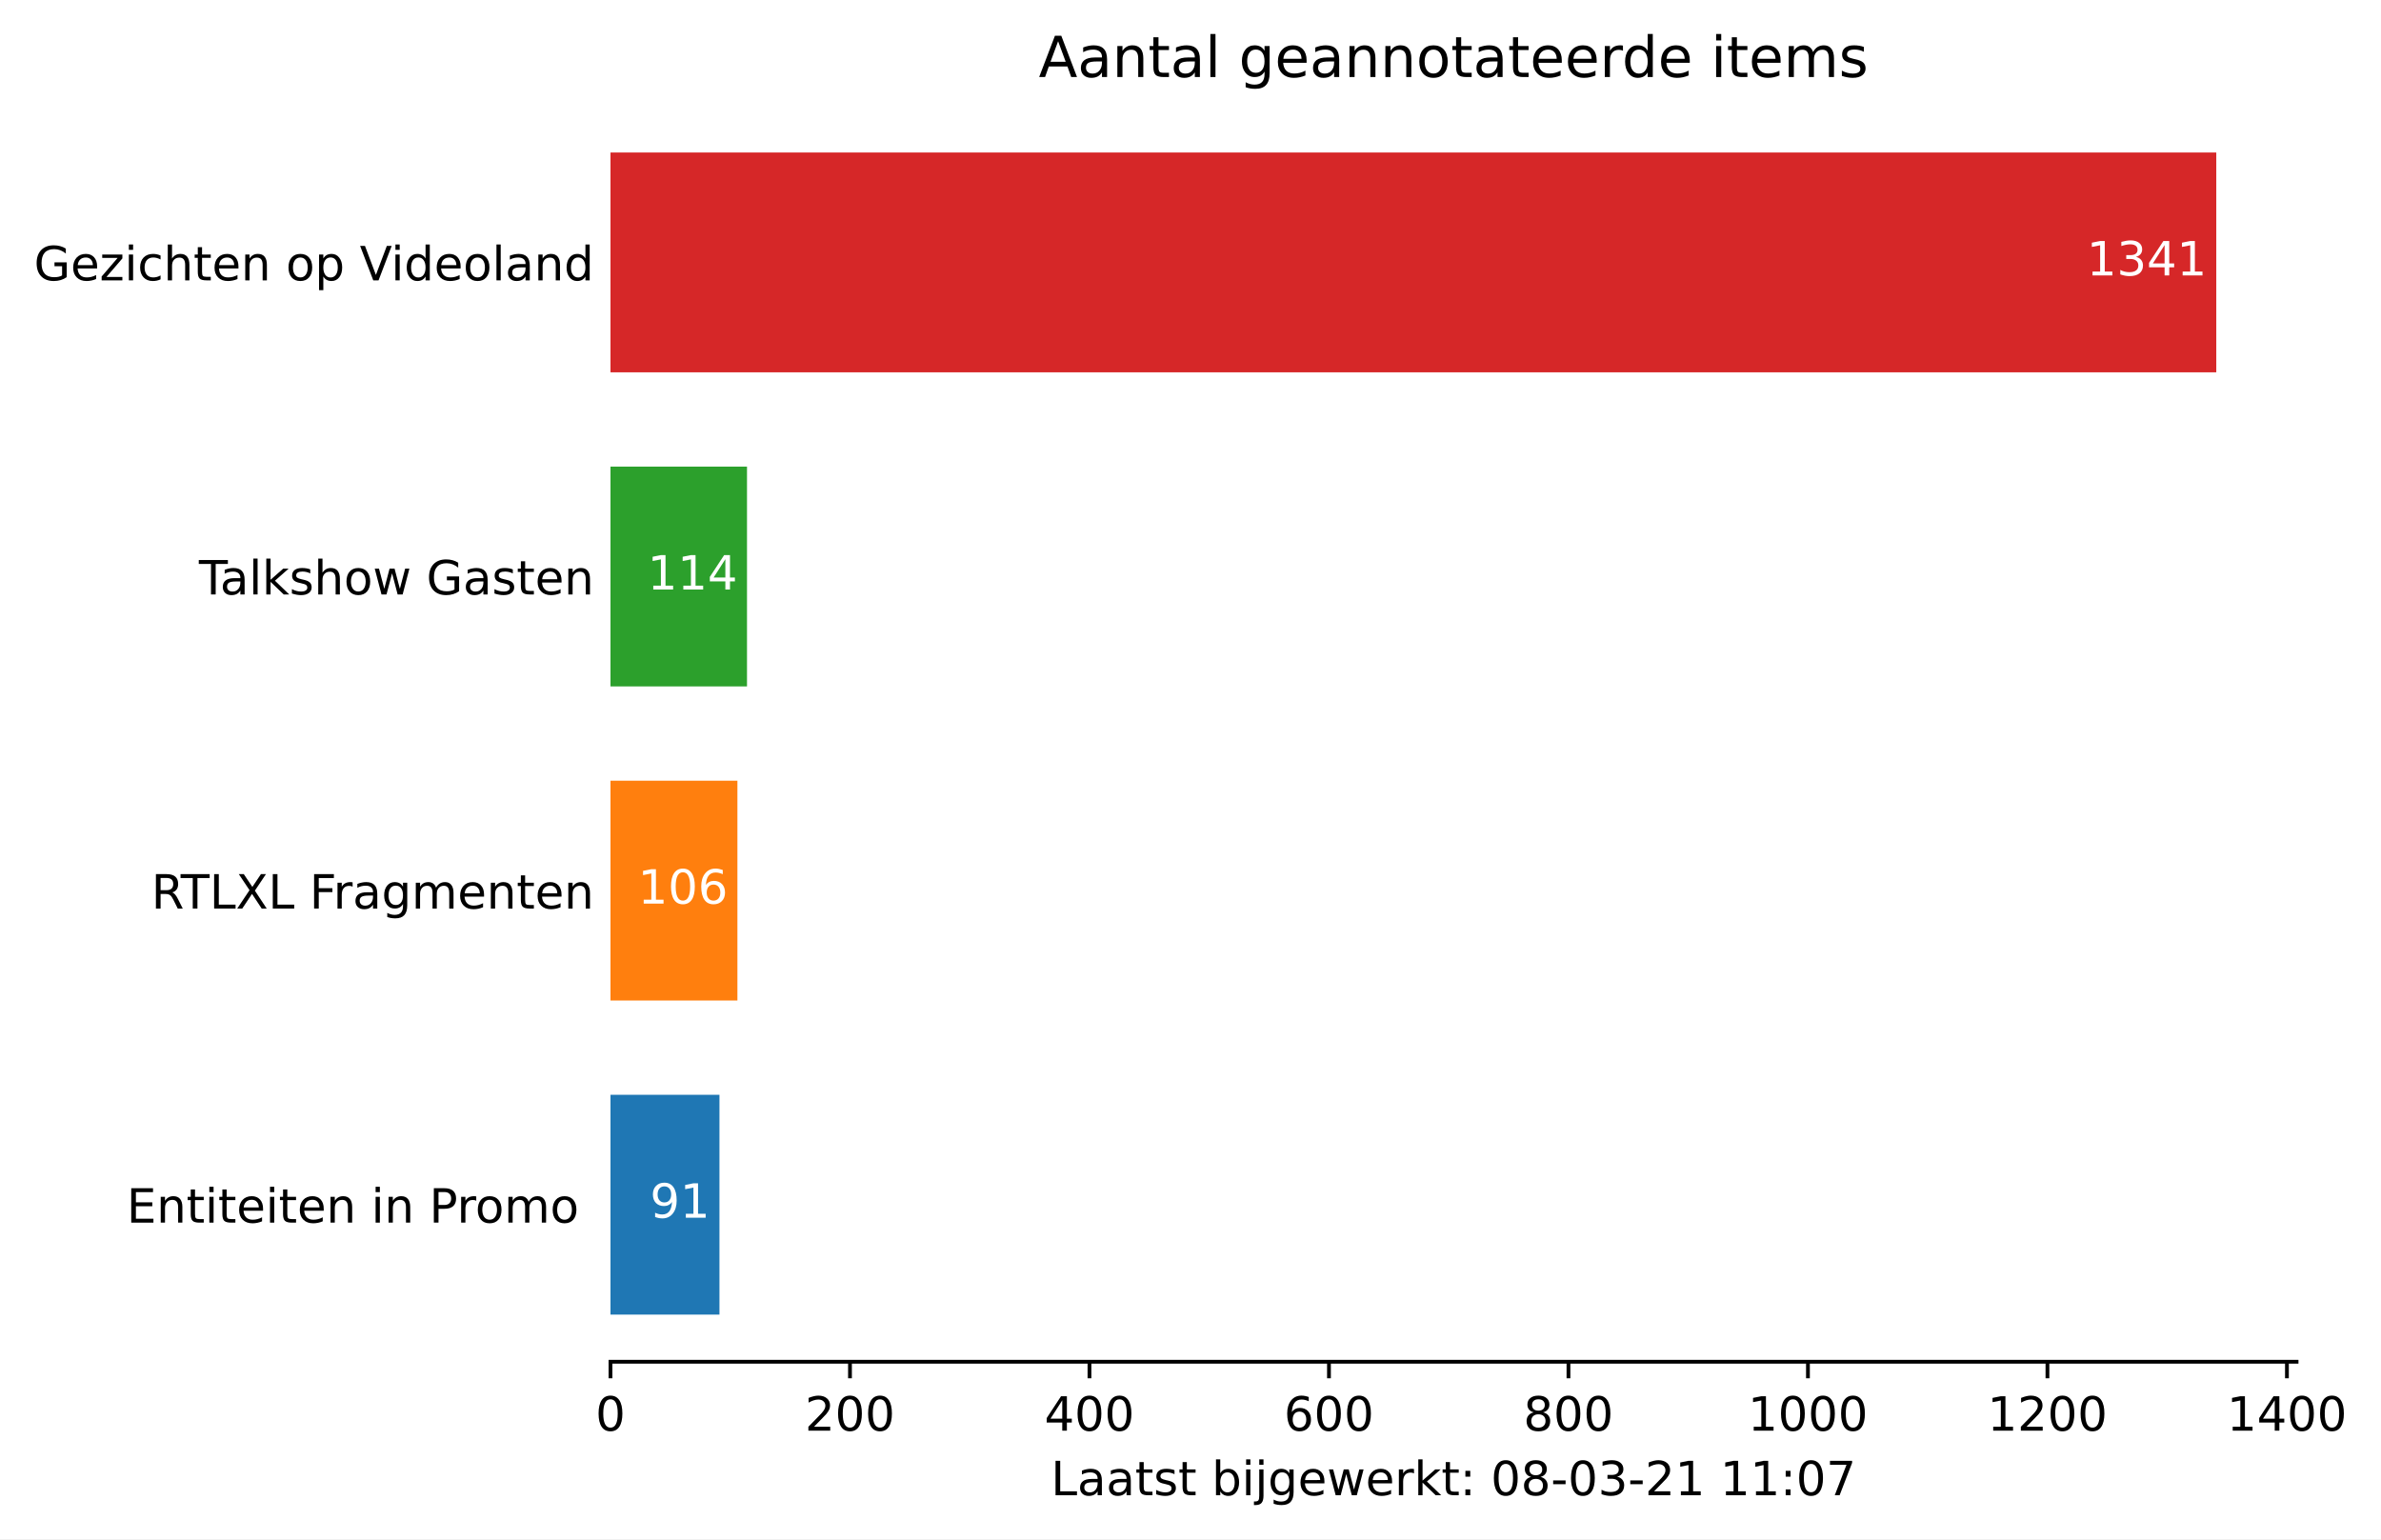
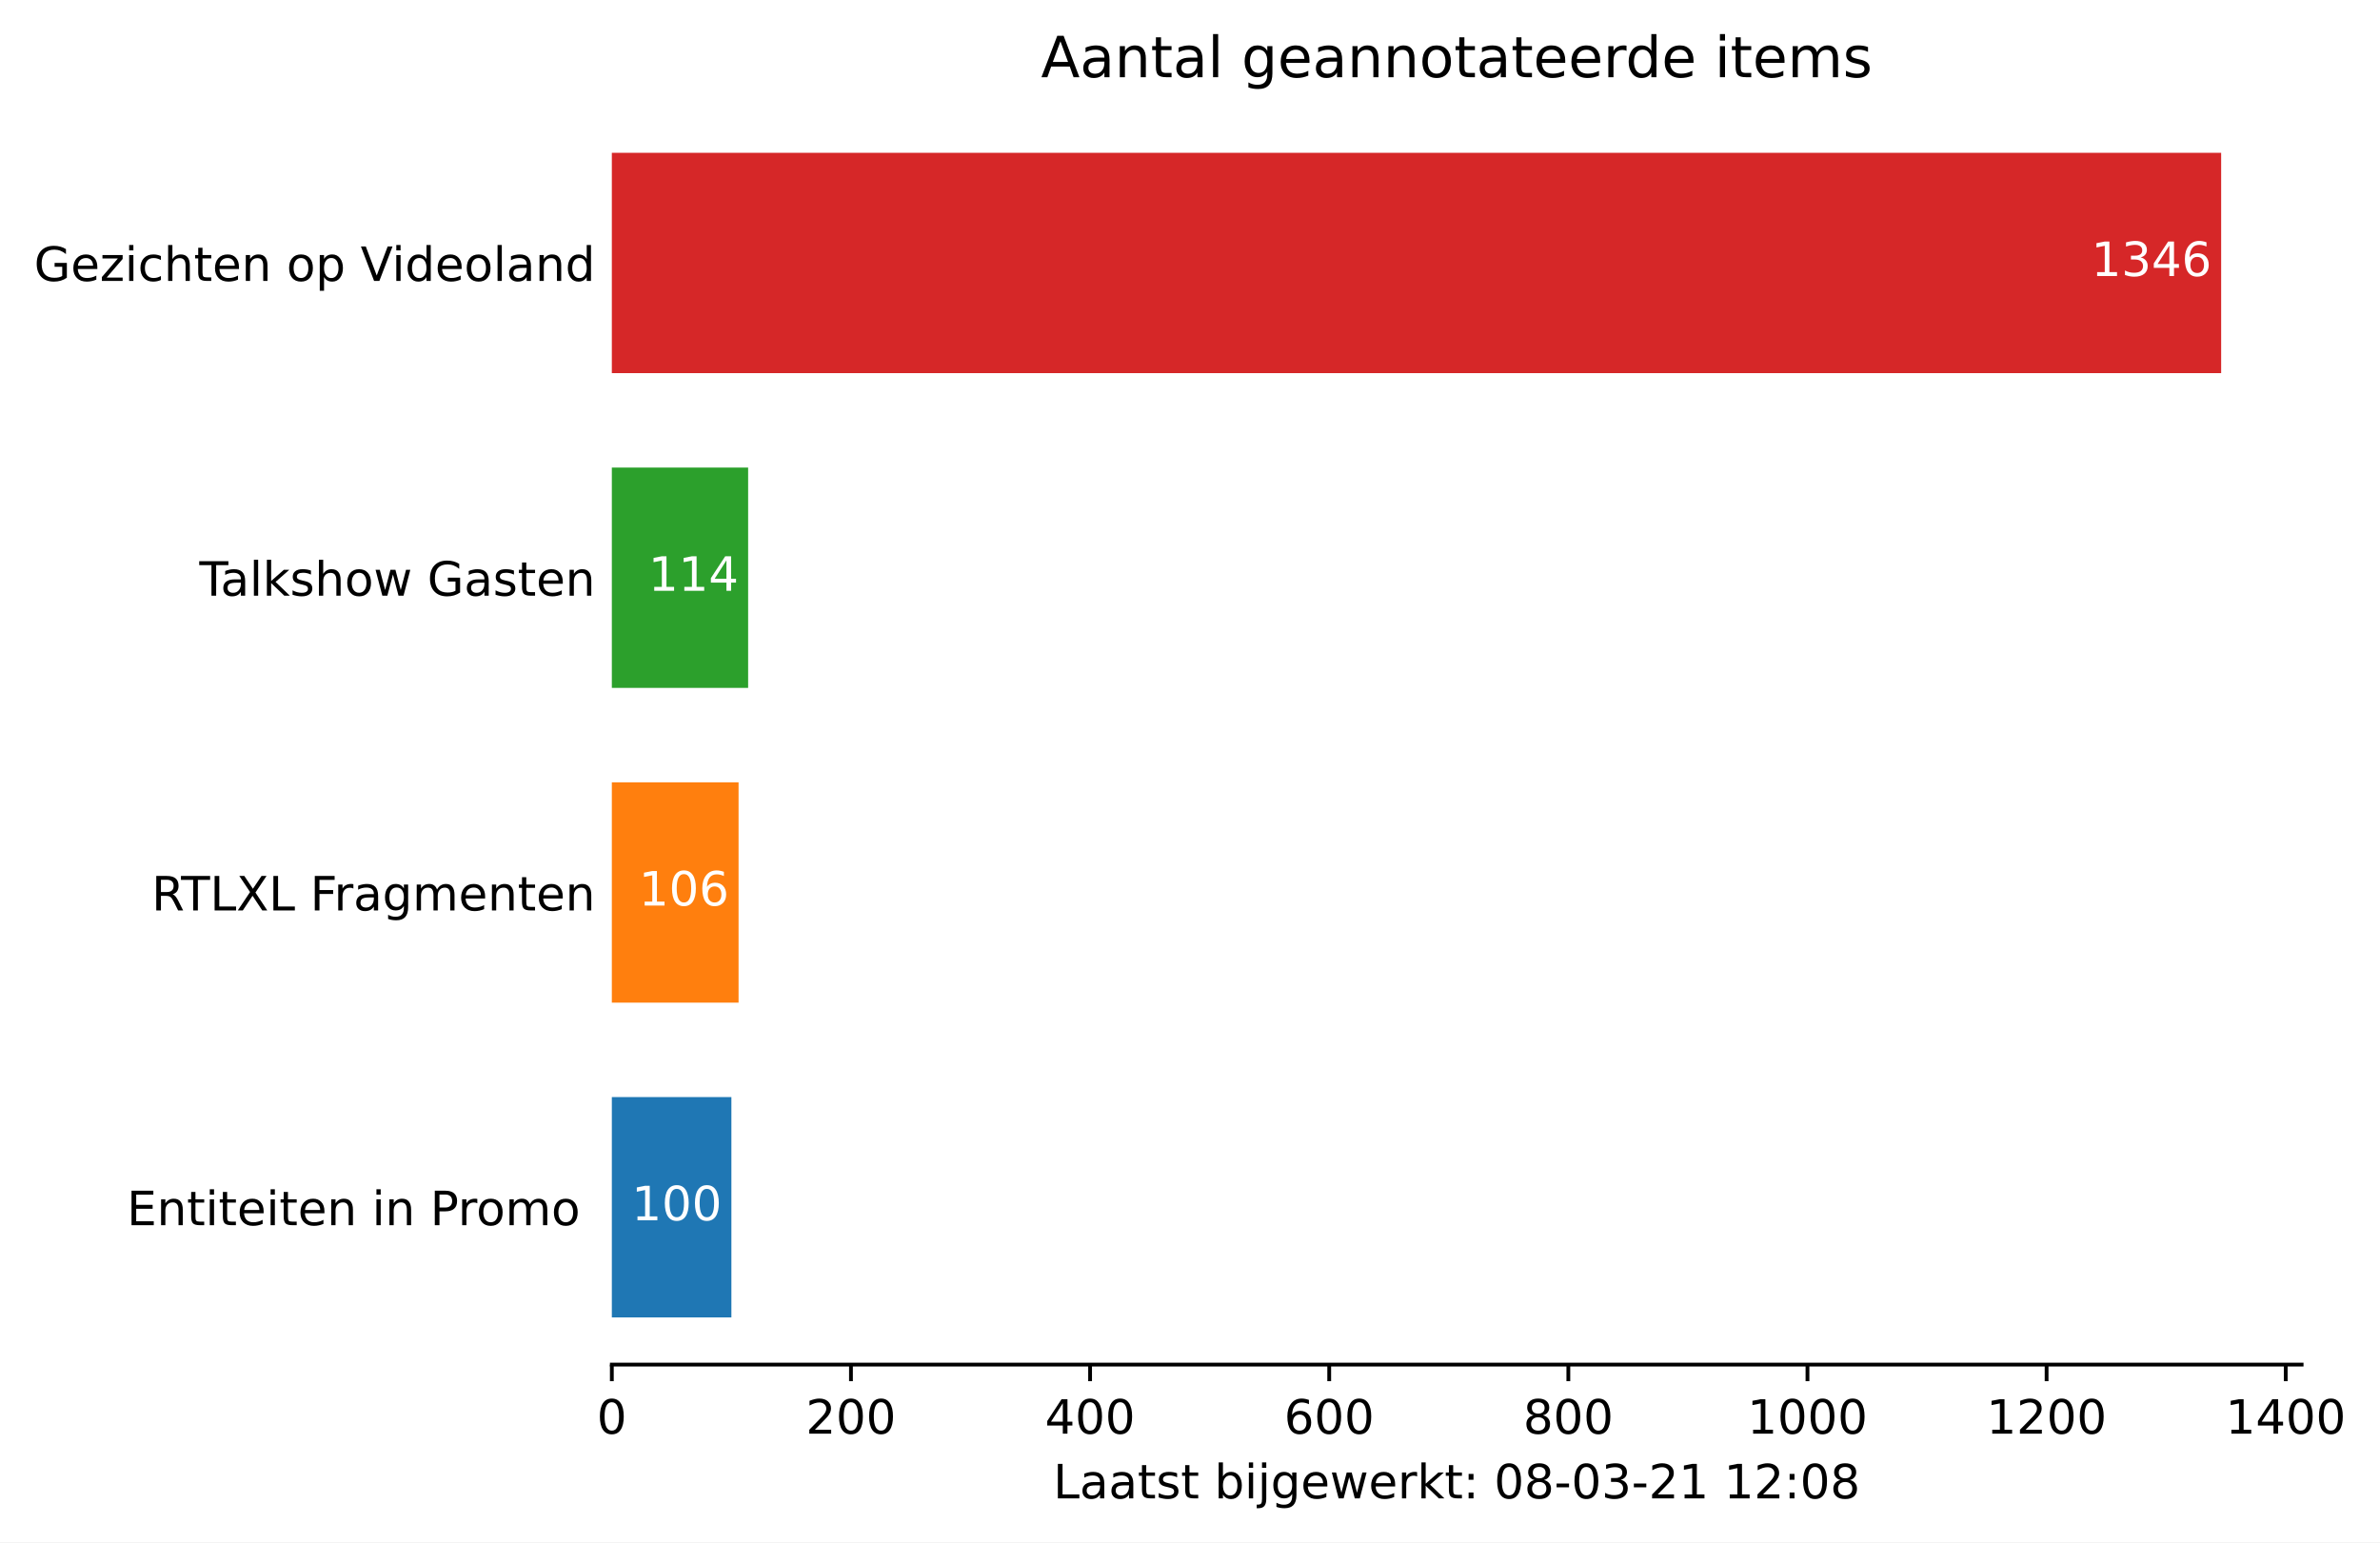
- <svg xmlns="http://www.w3.org/2000/svg" xmlns:xlink="http://www.w3.org/1999/xlink" height="325.986pt" version="1.1" viewBox="0 0 504.308 325.986" width="504.308pt">
+ <svg xmlns="http://www.w3.org/2000/svg" xmlns:xlink="http://www.w3.org/1999/xlink" height="325.986pt" version="1.1" viewBox="0 0 502.989 325.986" width="502.989pt">
  <defs>
    <style type="text/css">*{stroke-linecap:butt;stroke-linejoin:round;}</style>
  </defs>
  <g id="figure_1">
    <g id="patch_1">
-       <path d="M 0 325.986  L 504.308 325.986  L 504.308 0  L 0 0  z " style="fill:#ffffff;" />
+       <path d="M 0 325.986  L 502.989 325.986  L 502.989 0  L 0 0  z " style="fill:#ffffff;" />
    </g>
    <g id="axes_1">
      <g id="patch_2">
        <path d="M 129.305 288.43  L 486.425 288.43  L 486.425 22.318  L 129.305 22.318  z " style="fill:#ffffff;" />
      </g>
      <g id="patch_3">
-         <path clip-path="url(#p46ea2a323f)" d="M 129.305 278.451  L 152.385 278.451  L 152.385 231.881  L 129.305 231.881  z " style="fill:#1f77b4;" />
+         <path clip-path="url(#pd9ae20fd42)" d="M 129.305 278.451  L 154.573 278.451  L 154.573 231.881  L 129.305 231.881  z " style="fill:#1f77b4;" />
      </g>
      <g id="patch_4">
-         <path clip-path="url(#p46ea2a323f)" d="M 129.305 211.923  L 156.189 211.923  L 156.189 165.353  L 129.305 165.353  z " style="fill:#ff7f0e;" />
+         <path clip-path="url(#pd9ae20fd42)" d="M 129.305 211.923  L 156.089 211.923  L 156.089 165.353  L 129.305 165.353  z " style="fill:#ff7f0e;" />
      </g>
      <g id="patch_5">
-         <path clip-path="url(#p46ea2a323f)" d="M 129.305 145.395  L 158.218 145.395  L 158.218 98.825  L 129.305 98.825  z " style="fill:#2ca02c;" />
+         <path clip-path="url(#pd9ae20fd42)" d="M 129.305 145.395  L 158.111 145.395  L 158.111 98.825  L 129.305 98.825  z " style="fill:#2ca02c;" />
      </g>
      <g id="patch_6">
-         <path clip-path="url(#p46ea2a323f)" d="M 129.305 78.867  L 469.419 78.867  L 469.419 32.297  L 129.305 32.297  z " style="fill:#d62728;" />
+         <path clip-path="url(#pd9ae20fd42)" d="M 129.305 78.867  L 469.419 78.867  L 469.419 32.297  L 129.305 32.297  z " style="fill:#d62728;" />
      </g>
      <g id="matplotlib.axis_1">
        <g id="xtick_1">
          <g id="line2d_1">
            <defs>
-               <path d="M 0 0  L 0 3.5  " id="m9e4d289cb0" style="stroke:#000000;stroke-width:0.8;" />
+               <path d="M 0 0  L 0 3.5  " id="m3057e5287b" style="stroke:#000000;stroke-width:0.8;" />
            </defs>
            <g>
-               <use style="stroke:#000000;stroke-width:0.8;" x="129.305" xlink:href="#m9e4d289cb0" y="288.43" />
+               <use style="stroke:#000000;stroke-width:0.8;" x="129.305" xlink:href="#m3057e5287b" y="288.43" />
            </g>
          </g>
          <g id="text_1">
            <g transform="translate(126.1234 303.0286)scale(0.1 -0.1)">
              <defs>
                <path d="M 31.781 66.406  Q 24.172 66.406 20.328 58.906  Q 16.5 51.422 16.5 36.375  Q 16.5 21.391 20.328 13.891  Q 24.172 6.391 31.781 6.391  Q 39.453 6.391 43.281 13.891  Q 47.125 21.391 47.125 36.375  Q 47.125 51.422 43.281 58.906  Q 39.453 66.406 31.781 66.406  z M 31.781 74.219  Q 44.047 74.219 50.516 64.516  Q 56.984 54.828 56.984 36.375  Q 56.984 17.969 50.516 8.266  Q 44.047 -1.422 31.781 -1.422  Q 19.531 -1.422 13.062 8.266  Q 6.594 17.969 6.594 36.375  Q 6.594 54.828 13.062 64.516  Q 19.531 74.219 31.781 74.219  z " id="DejaVuSans-48" />
              </defs>
              <use xlink:href="#DejaVuSans-48" />
            </g>
          </g>
        </g>
        <g id="xtick_2">
          <g id="line2d_2">
            <g>
-               <use style="stroke:#000000;stroke-width:0.8;" x="180.03" xlink:href="#m9e4d289cb0" y="288.43" />
+               <use style="stroke:#000000;stroke-width:0.8;" x="179.842" xlink:href="#m3057e5287b" y="288.43" />
            </g>
          </g>
          <g id="text_2">
-             <g transform="translate(170.4864 303.0286)scale(0.1 -0.1)">
+             <g transform="translate(170.298 303.0286)scale(0.1 -0.1)">
              <defs>
                <path d="M 19.188 8.297  L 53.609 8.297  L 53.609 0  L 7.328 0  L 7.328 8.297  Q 12.938 14.109 22.625 23.891  Q 32.328 33.688 34.812 36.531  Q 39.547 41.844 41.422 45.531  Q 43.312 49.219 43.312 52.781  Q 43.312 58.594 39.234 62.25  Q 35.156 65.922 28.609 65.922  Q 23.969 65.922 18.812 64.312  Q 13.672 62.703 7.812 59.422  L 7.812 69.391  Q 13.766 71.781 18.938 73  Q 24.125 74.219 28.422 74.219  Q 39.75 74.219 46.484 68.547  Q 53.219 62.891 53.219 53.422  Q 53.219 48.922 51.531 44.891  Q 49.859 40.875 45.406 35.406  Q 44.188 33.984 37.641 27.219  Q 31.109 20.453 19.188 8.297  z " id="DejaVuSans-50" />
              </defs>
              <use xlink:href="#DejaVuSans-50" />
              <use x="63.623" xlink:href="#DejaVuSans-48" />
              <use x="127.246" xlink:href="#DejaVuSans-48" />
            </g>
          </g>
        </g>
        <g id="xtick_3">
          <g id="line2d_3">
            <g>
-               <use style="stroke:#000000;stroke-width:0.8;" x="230.756" xlink:href="#m9e4d289cb0" y="288.43" />
+               <use style="stroke:#000000;stroke-width:0.8;" x="230.379" xlink:href="#m3057e5287b" y="288.43" />
            </g>
          </g>
          <g id="text_3">
-             <g transform="translate(221.2119 303.0286)scale(0.1 -0.1)">
+             <g transform="translate(220.835 303.0286)scale(0.1 -0.1)">
              <defs>
                <path d="M 37.797 64.312  L 12.891 25.391  L 37.797 25.391  z M 35.203 72.906  L 47.609 72.906  L 47.609 25.391  L 58.016 25.391  L 58.016 17.188  L 47.609 17.188  L 47.609 0  L 37.797 0  L 37.797 17.188  L 4.891 17.188  L 4.891 26.703  z " id="DejaVuSans-52" />
              </defs>
              <use xlink:href="#DejaVuSans-52" />
              <use x="63.623" xlink:href="#DejaVuSans-48" />
              <use x="127.246" xlink:href="#DejaVuSans-48" />
            </g>
          </g>
        </g>
        <g id="xtick_4">
          <g id="line2d_4">
            <g>
-               <use style="stroke:#000000;stroke-width:0.8;" x="281.481" xlink:href="#m9e4d289cb0" y="288.43" />
+               <use style="stroke:#000000;stroke-width:0.8;" x="280.916" xlink:href="#m3057e5287b" y="288.43" />
            </g>
          </g>
          <g id="text_4">
-             <g transform="translate(271.9374 303.0286)scale(0.1 -0.1)">
+             <g transform="translate(271.3721 303.0286)scale(0.1 -0.1)">
              <defs>
                <path d="M 33.016 40.375  Q 26.375 40.375 22.484 35.828  Q 18.609 31.297 18.609 23.391  Q 18.609 15.531 22.484 10.953  Q 26.375 6.391 33.016 6.391  Q 39.656 6.391 43.531 10.953  Q 47.406 15.531 47.406 23.391  Q 47.406 31.297 43.531 35.828  Q 39.656 40.375 33.016 40.375  z M 52.594 71.297  L 52.594 62.312  Q 48.875 64.062 45.094 64.984  Q 41.312 65.922 37.594 65.922  Q 27.828 65.922 22.672 59.328  Q 17.531 52.734 16.797 39.406  Q 19.672 43.656 24.016 45.922  Q 28.375 48.188 33.594 48.188  Q 44.578 48.188 50.953 41.516  Q 57.328 34.859 57.328 23.391  Q 57.328 12.156 50.688 5.359  Q 44.047 -1.422 33.016 -1.422  Q 20.359 -1.422 13.672 8.266  Q 6.984 17.969 6.984 36.375  Q 6.984 53.656 15.188 63.938  Q 23.391 74.219 37.203 74.219  Q 40.922 74.219 44.703 73.484  Q 48.484 72.75 52.594 71.297  z " id="DejaVuSans-54" />
              </defs>
              <use xlink:href="#DejaVuSans-54" />
              <use x="63.623" xlink:href="#DejaVuSans-48" />
              <use x="127.246" xlink:href="#DejaVuSans-48" />
            </g>
          </g>
        </g>
        <g id="xtick_5">
          <g id="line2d_5">
            <g>
-               <use style="stroke:#000000;stroke-width:0.8;" x="332.207" xlink:href="#m9e4d289cb0" y="288.43" />
+               <use style="stroke:#000000;stroke-width:0.8;" x="331.453" xlink:href="#m3057e5287b" y="288.43" />
            </g>
          </g>
          <g id="text_5">
-             <g transform="translate(322.6628 303.0286)scale(0.1 -0.1)">
+             <g transform="translate(321.9091 303.0286)scale(0.1 -0.1)">
              <defs>
                <path d="M 31.781 34.625  Q 24.75 34.625 20.719 30.859  Q 16.703 27.094 16.703 20.516  Q 16.703 13.922 20.719 10.156  Q 24.75 6.391 31.781 6.391  Q 38.812 6.391 42.859 10.172  Q 46.922 13.969 46.922 20.516  Q 46.922 27.094 42.891 30.859  Q 38.875 34.625 31.781 34.625  z M 21.922 38.812  Q 15.578 40.375 12.031 44.719  Q 8.5 49.078 8.5 55.328  Q 8.5 64.062 14.719 69.141  Q 20.953 74.219 31.781 74.219  Q 42.672 74.219 48.875 69.141  Q 55.078 64.062 55.078 55.328  Q 55.078 49.078 51.531 44.719  Q 48 40.375 41.703 38.812  Q 48.828 37.156 52.797 32.312  Q 56.781 27.484 56.781 20.516  Q 56.781 9.906 50.312 4.234  Q 43.844 -1.422 31.781 -1.422  Q 19.734 -1.422 13.25 4.234  Q 6.781 9.906 6.781 20.516  Q 6.781 27.484 10.781 32.312  Q 14.797 37.156 21.922 38.812  z M 18.312 54.391  Q 18.312 48.734 21.844 45.562  Q 25.391 42.391 31.781 42.391  Q 38.141 42.391 41.719 45.562  Q 45.312 48.734 45.312 54.391  Q 45.312 60.062 41.719 63.234  Q 38.141 66.406 31.781 66.406  Q 25.391 66.406 21.844 63.234  Q 18.312 60.062 18.312 54.391  z " id="DejaVuSans-56" />
              </defs>
              <use xlink:href="#DejaVuSans-56" />
              <use x="63.623" xlink:href="#DejaVuSans-48" />
              <use x="127.246" xlink:href="#DejaVuSans-48" />
            </g>
          </g>
        </g>
        <g id="xtick_6">
          <g id="line2d_6">
            <g>
-               <use style="stroke:#000000;stroke-width:0.8;" x="382.932" xlink:href="#m9e4d289cb0" y="288.43" />
+               <use style="stroke:#000000;stroke-width:0.8;" x="381.99" xlink:href="#m3057e5287b" y="288.43" />
            </g>
          </g>
          <g id="text_6">
-             <g transform="translate(370.207 303.0286)scale(0.1 -0.1)">
+             <g transform="translate(369.2649 303.0286)scale(0.1 -0.1)">
              <defs>
                <path d="M 12.406 8.297  L 28.516 8.297  L 28.516 63.922  L 10.984 60.406  L 10.984 69.391  L 28.422 72.906  L 38.281 72.906  L 38.281 8.297  L 54.391 8.297  L 54.391 0  L 12.406 0  z " id="DejaVuSans-49" />
              </defs>
              <use xlink:href="#DejaVuSans-49" />
              <use x="63.623" xlink:href="#DejaVuSans-48" />
              <use x="127.246" xlink:href="#DejaVuSans-48" />
              <use x="190.869" xlink:href="#DejaVuSans-48" />
            </g>
          </g>
        </g>
        <g id="xtick_7">
          <g id="line2d_7">
            <g>
-               <use style="stroke:#000000;stroke-width:0.8;" x="433.658" xlink:href="#m9e4d289cb0" y="288.43" />
+               <use style="stroke:#000000;stroke-width:0.8;" x="432.527" xlink:href="#m3057e5287b" y="288.43" />
            </g>
          </g>
          <g id="text_7">
-             <g transform="translate(420.9325 303.0286)scale(0.1 -0.1)">
+             <g transform="translate(419.8019 303.0286)scale(0.1 -0.1)">
              <use xlink:href="#DejaVuSans-49" />
              <use x="63.623" xlink:href="#DejaVuSans-50" />
              <use x="127.246" xlink:href="#DejaVuSans-48" />
              <use x="190.869" xlink:href="#DejaVuSans-48" />
            </g>
          </g>
        </g>
        <g id="xtick_8">
          <g id="line2d_8">
            <g>
-               <use style="stroke:#000000;stroke-width:0.8;" x="484.383" xlink:href="#m9e4d289cb0" y="288.43" />
+               <use style="stroke:#000000;stroke-width:0.8;" x="483.064" xlink:href="#m3057e5287b" y="288.43" />
            </g>
          </g>
          <g id="text_8">
-             <g transform="translate(471.658 303.0286)scale(0.1 -0.1)">
+             <g transform="translate(470.339 303.0286)scale(0.1 -0.1)">
              <use xlink:href="#DejaVuSans-49" />
              <use x="63.623" xlink:href="#DejaVuSans-52" />
              <use x="127.246" xlink:href="#DejaVuSans-48" />
              <use x="190.869" xlink:href="#DejaVuSans-48" />
            </g>
          </g>
        </g>
        <g id="text_9">
          <g transform="translate(222.5897 316.7067)scale(0.1 -0.1)">
            <defs>
              <path d="M 9.812 72.906  L 19.672 72.906  L 19.672 8.297  L 55.172 8.297  L 55.172 0  L 9.812 0  z " id="DejaVuSans-76" />
              <path d="M 34.281 27.484  Q 23.391 27.484 19.188 25  Q 14.984 22.516 14.984 16.5  Q 14.984 11.719 18.141 8.906  Q 21.297 6.109 26.703 6.109  Q 34.188 6.109 38.703 11.406  Q 43.219 16.703 43.219 25.484  L 43.219 27.484  z M 52.203 31.203  L 52.203 0  L 43.219 0  L 43.219 8.297  Q 40.141 3.328 35.547 0.953  Q 30.953 -1.422 24.312 -1.422  Q 15.922 -1.422 10.953 3.297  Q 6 8.016 6 15.922  Q 6 25.141 12.172 29.828  Q 18.359 34.516 30.609 34.516  L 43.219 34.516  L 43.219 35.406  Q 43.219 41.609 39.141 45  Q 35.062 48.391 27.688 48.391  Q 23 48.391 18.547 47.266  Q 14.109 46.141 10.016 43.891  L 10.016 52.203  Q 14.938 54.109 19.578 55.047  Q 24.219 56 28.609 56  Q 40.484 56 46.344 49.844  Q 52.203 43.703 52.203 31.203  z " id="DejaVuSans-97" />
              <path d="M 18.312 70.219  L 18.312 54.688  L 36.812 54.688  L 36.812 47.703  L 18.312 47.703  L 18.312 18.016  Q 18.312 11.328 20.141 9.422  Q 21.969 7.516 27.594 7.516  L 36.812 7.516  L 36.812 0  L 27.594 0  Q 17.188 0 13.234 3.875  Q 9.281 7.766 9.281 18.016  L 9.281 47.703  L 2.688 47.703  L 2.688 54.688  L 9.281 54.688  L 9.281 70.219  z " id="DejaVuSans-116" />
              <path d="M 44.281 53.078  L 44.281 44.578  Q 40.484 46.531 36.375 47.5  Q 32.281 48.484 27.875 48.484  Q 21.188 48.484 17.844 46.438  Q 14.5 44.391 14.5 40.281  Q 14.5 37.156 16.891 35.375  Q 19.281 33.594 26.516 31.984  L 29.594 31.297  Q 39.156 29.25 43.188 25.516  Q 47.219 21.781 47.219 15.094  Q 47.219 7.469 41.188 3.016  Q 35.156 -1.422 24.609 -1.422  Q 20.219 -1.422 15.453 -0.562  Q 10.688 0.297 5.422 2  L 5.422 11.281  Q 10.406 8.688 15.234 7.391  Q 20.062 6.109 24.812 6.109  Q 31.156 6.109 34.562 8.281  Q 37.984 10.453 37.984 14.406  Q 37.984 18.062 35.516 20.016  Q 33.062 21.969 24.703 23.781  L 21.578 24.516  Q 13.234 26.266 9.516 29.906  Q 5.812 33.547 5.812 39.891  Q 5.812 47.609 11.281 51.797  Q 16.75 56 26.812 56  Q 31.781 56 36.172 55.266  Q 40.578 54.547 44.281 53.078  z " id="DejaVuSans-115" />
              <path id="DejaVuSans-32" />
              <path d="M 48.688 27.297  Q 48.688 37.203 44.609 42.844  Q 40.531 48.484 33.406 48.484  Q 26.266 48.484 22.188 42.844  Q 18.109 37.203 18.109 27.297  Q 18.109 17.391 22.188 11.75  Q 26.266 6.109 33.406 6.109  Q 40.531 6.109 44.609 11.75  Q 48.688 17.391 48.688 27.297  z M 18.109 46.391  Q 20.953 51.266 25.266 53.625  Q 29.594 56 35.594 56  Q 45.562 56 51.781 48.094  Q 58.016 40.188 58.016 27.297  Q 58.016 14.406 51.781 6.484  Q 45.562 -1.422 35.594 -1.422  Q 29.594 -1.422 25.266 0.953  Q 20.953 3.328 18.109 8.203  L 18.109 0  L 9.078 0  L 9.078 75.984  L 18.109 75.984  z " id="DejaVuSans-98" />
              <path d="M 9.422 54.688  L 18.406 54.688  L 18.406 0  L 9.422 0  z M 9.422 75.984  L 18.406 75.984  L 18.406 64.594  L 9.422 64.594  z " id="DejaVuSans-105" />
              <path d="M 9.422 54.688  L 18.406 54.688  L 18.406 -0.984  Q 18.406 -11.422 14.422 -16.109  Q 10.453 -20.797 1.609 -20.797  L -1.812 -20.797  L -1.812 -13.188  L 0.594 -13.188  Q 5.719 -13.188 7.562 -10.812  Q 9.422 -8.453 9.422 -0.984  z M 9.422 75.984  L 18.406 75.984  L 18.406 64.594  L 9.422 64.594  z " id="DejaVuSans-106" />
              <path d="M 45.406 27.984  Q 45.406 37.75 41.375 43.109  Q 37.359 48.484 30.078 48.484  Q 22.859 48.484 18.828 43.109  Q 14.797 37.75 14.797 27.984  Q 14.797 18.266 18.828 12.891  Q 22.859 7.516 30.078 7.516  Q 37.359 7.516 41.375 12.891  Q 45.406 18.266 45.406 27.984  z M 54.391 6.781  Q 54.391 -7.172 48.188 -13.984  Q 42 -20.797 29.203 -20.797  Q 24.469 -20.797 20.266 -20.094  Q 16.062 -19.391 12.109 -17.922  L 12.109 -9.188  Q 16.062 -11.328 19.922 -12.344  Q 23.781 -13.375 27.781 -13.375  Q 36.625 -13.375 41.016 -8.766  Q 45.406 -4.156 45.406 5.172  L 45.406 9.625  Q 42.625 4.781 38.281 2.391  Q 33.938 0 27.875 0  Q 17.828 0 11.672 7.656  Q 5.516 15.328 5.516 27.984  Q 5.516 40.672 11.672 48.328  Q 17.828 56 27.875 56  Q 33.938 56 38.281 53.609  Q 42.625 51.219 45.406 46.391  L 45.406 54.688  L 54.391 54.688  z " id="DejaVuSans-103" />
              <path d="M 56.203 29.594  L 56.203 25.203  L 14.891 25.203  Q 15.484 15.922 20.484 11.062  Q 25.484 6.203 34.422 6.203  Q 39.594 6.203 44.453 7.469  Q 49.312 8.734 54.109 11.281  L 54.109 2.781  Q 49.266 0.734 44.188 -0.344  Q 39.109 -1.422 33.891 -1.422  Q 20.797 -1.422 13.156 6.188  Q 5.516 13.812 5.516 26.812  Q 5.516 40.234 12.766 48.109  Q 20.016 56 32.328 56  Q 43.359 56 49.781 48.891  Q 56.203 41.797 56.203 29.594  z M 47.219 32.234  Q 47.125 39.594 43.094 43.984  Q 39.062 48.391 32.422 48.391  Q 24.906 48.391 20.391 44.141  Q 15.875 39.891 15.188 32.172  z " id="DejaVuSans-101" />
              <path d="M 4.203 54.688  L 13.188 54.688  L 24.422 12.016  L 35.594 54.688  L 46.188 54.688  L 57.422 12.016  L 68.609 54.688  L 77.594 54.688  L 63.281 0  L 52.688 0  L 40.922 44.828  L 29.109 0  L 18.5 0  z " id="DejaVuSans-119" />
              <path d="M 41.109 46.297  Q 39.594 47.172 37.812 47.578  Q 36.031 48 33.891 48  Q 26.266 48 22.188 43.047  Q 18.109 38.094 18.109 28.812  L 18.109 0  L 9.078 0  L 9.078 54.688  L 18.109 54.688  L 18.109 46.188  Q 20.953 51.172 25.484 53.578  Q 30.031 56 36.531 56  Q 37.453 56 38.578 55.875  Q 39.703 55.766 41.062 55.516  z " id="DejaVuSans-114" />
              <path d="M 9.078 75.984  L 18.109 75.984  L 18.109 31.109  L 44.922 54.688  L 56.391 54.688  L 27.391 29.109  L 57.625 0  L 45.906 0  L 18.109 26.703  L 18.109 0  L 9.078 0  z " id="DejaVuSans-107" />
              <path d="M 11.719 12.406  L 22.016 12.406  L 22.016 0  L 11.719 0  z M 11.719 51.703  L 22.016 51.703  L 22.016 39.312  L 11.719 39.312  z " id="DejaVuSans-58" />
              <path d="M 4.891 31.391  L 31.203 31.391  L 31.203 23.391  L 4.891 23.391  z " id="DejaVuSans-45" />
              <path d="M 40.578 39.312  Q 47.656 37.797 51.625 33  Q 55.609 28.219 55.609 21.188  Q 55.609 10.406 48.188 4.484  Q 40.766 -1.422 27.094 -1.422  Q 22.516 -1.422 17.656 -0.516  Q 12.797 0.391 7.625 2.203  L 7.625 11.719  Q 11.719 9.328 16.594 8.109  Q 21.484 6.891 26.812 6.891  Q 36.078 6.891 40.938 10.547  Q 45.797 14.203 45.797 21.188  Q 45.797 27.641 41.281 31.266  Q 36.766 34.906 28.719 34.906  L 20.219 34.906  L 20.219 43.016  L 29.109 43.016  Q 36.375 43.016 40.234 45.922  Q 44.094 48.828 44.094 54.297  Q 44.094 59.906 40.109 62.906  Q 36.141 65.922 28.719 65.922  Q 24.656 65.922 20.016 65.031  Q 15.375 64.156 9.812 62.312  L 9.812 71.094  Q 15.438 72.656 20.344 73.438  Q 25.25 74.219 29.594 74.219  Q 40.828 74.219 47.359 69.109  Q 53.906 64.016 53.906 55.328  Q 53.906 49.266 50.438 45.094  Q 46.969 40.922 40.578 39.312  z " id="DejaVuSans-51" />
-               <path d="M 8.203 72.906  L 55.078 72.906  L 55.078 68.703  L 28.609 0  L 18.312 0  L 43.219 64.594  L 8.203 64.594  z " id="DejaVuSans-55" />
            </defs>
            <use xlink:href="#DejaVuSans-76" />
            <use x="55.713" xlink:href="#DejaVuSans-97" />
            <use x="116.992" xlink:href="#DejaVuSans-97" />
            <use x="178.271" xlink:href="#DejaVuSans-116" />
            <use x="217.48" xlink:href="#DejaVuSans-115" />
            <use x="269.58" xlink:href="#DejaVuSans-116" />
            <use x="308.789" xlink:href="#DejaVuSans-32" />
            <use x="340.576" xlink:href="#DejaVuSans-98" />
            <use x="404.053" xlink:href="#DejaVuSans-105" />
            <use x="431.836" xlink:href="#DejaVuSans-106" />
            <use x="459.619" xlink:href="#DejaVuSans-103" />
            <use x="523.096" xlink:href="#DejaVuSans-101" />
            <use x="584.619" xlink:href="#DejaVuSans-119" />
            <use x="666.406" xlink:href="#DejaVuSans-101" />
            <use x="727.93" xlink:href="#DejaVuSans-114" />
            <use x="769.043" xlink:href="#DejaVuSans-107" />
            <use x="826.953" xlink:href="#DejaVuSans-116" />
            <use x="866.162" xlink:href="#DejaVuSans-58" />
            <use x="899.854" xlink:href="#DejaVuSans-32" />
            <use x="931.641" xlink:href="#DejaVuSans-48" />
            <use x="995.264" xlink:href="#DejaVuSans-56" />
            <use x="1058.887" xlink:href="#DejaVuSans-45" />
            <use x="1094.971" xlink:href="#DejaVuSans-48" />
            <use x="1158.594" xlink:href="#DejaVuSans-51" />
            <use x="1222.217" xlink:href="#DejaVuSans-45" />
            <use x="1258.301" xlink:href="#DejaVuSans-50" />
            <use x="1321.924" xlink:href="#DejaVuSans-49" />
            <use x="1385.547" xlink:href="#DejaVuSans-32" />
            <use x="1417.334" xlink:href="#DejaVuSans-49" />
-             <use x="1480.957" xlink:href="#DejaVuSans-49" />
+             <use x="1480.957" xlink:href="#DejaVuSans-50" />
            <use x="1544.58" xlink:href="#DejaVuSans-58" />
            <use x="1578.271" xlink:href="#DejaVuSans-48" />
-             <use x="1641.895" xlink:href="#DejaVuSans-55" />
+             <use x="1641.895" xlink:href="#DejaVuSans-56" />
          </g>
        </g>
      </g>
      <g id="matplotlib.axis_2">
        <g id="ytick_1">
          <g id="line2d_9" />
          <g id="text_10">
            <g transform="translate(26.81875 258.9653)scale(0.1 -0.1)">
              <defs>
                <path d="M 9.812 72.906  L 55.906 72.906  L 55.906 64.594  L 19.672 64.594  L 19.672 43.016  L 54.391 43.016  L 54.391 34.719  L 19.672 34.719  L 19.672 8.297  L 56.781 8.297  L 56.781 0  L 9.812 0  z " id="DejaVuSans-69" />
                <path d="M 54.891 33.016  L 54.891 0  L 45.906 0  L 45.906 32.719  Q 45.906 40.484 42.875 44.328  Q 39.844 48.188 33.797 48.188  Q 26.516 48.188 22.312 43.547  Q 18.109 38.922 18.109 30.906  L 18.109 0  L 9.078 0  L 9.078 54.688  L 18.109 54.688  L 18.109 46.188  Q 21.344 51.125 25.703 53.562  Q 30.078 56 35.797 56  Q 45.219 56 50.047 50.172  Q 54.891 44.344 54.891 33.016  z " id="DejaVuSans-110" />
                <path d="M 19.672 64.797  L 19.672 37.406  L 32.078 37.406  Q 38.969 37.406 42.719 40.969  Q 46.484 44.531 46.484 51.125  Q 46.484 57.672 42.719 61.234  Q 38.969 64.797 32.078 64.797  z M 9.812 72.906  L 32.078 72.906  Q 44.344 72.906 50.609 67.359  Q 56.891 61.812 56.891 51.125  Q 56.891 40.328 50.609 34.812  Q 44.344 29.297 32.078 29.297  L 19.672 29.297  L 19.672 0  L 9.812 0  z " id="DejaVuSans-80" />
                <path d="M 30.609 48.391  Q 23.391 48.391 19.188 42.75  Q 14.984 37.109 14.984 27.297  Q 14.984 17.484 19.156 11.844  Q 23.344 6.203 30.609 6.203  Q 37.797 6.203 41.984 11.859  Q 46.188 17.531 46.188 27.297  Q 46.188 37.016 41.984 42.703  Q 37.797 48.391 30.609 48.391  z M 30.609 56  Q 42.328 56 49.016 48.375  Q 55.719 40.766 55.719 27.297  Q 55.719 13.875 49.016 6.219  Q 42.328 -1.422 30.609 -1.422  Q 18.844 -1.422 12.172 6.219  Q 5.516 13.875 5.516 27.297  Q 5.516 40.766 12.172 48.375  Q 18.844 56 30.609 56  z " id="DejaVuSans-111" />
                <path d="M 52 44.188  Q 55.375 50.25 60.062 53.125  Q 64.75 56 71.094 56  Q 79.641 56 84.281 50.016  Q 88.922 44.047 88.922 33.016  L 88.922 0  L 79.891 0  L 79.891 32.719  Q 79.891 40.578 77.094 44.375  Q 74.312 48.188 68.609 48.188  Q 61.625 48.188 57.562 43.547  Q 53.516 38.922 53.516 30.906  L 53.516 0  L 44.484 0  L 44.484 32.719  Q 44.484 40.625 41.703 44.406  Q 38.922 48.188 33.109 48.188  Q 26.219 48.188 22.156 43.531  Q 18.109 38.875 18.109 30.906  L 18.109 0  L 9.078 0  L 9.078 54.688  L 18.109 54.688  L 18.109 46.188  Q 21.188 51.219 25.484 53.609  Q 29.781 56 35.688 56  Q 41.656 56 45.828 52.969  Q 50 49.953 52 44.188  z " id="DejaVuSans-109" />
              </defs>
              <use xlink:href="#DejaVuSans-69" />
              <use x="63.184" xlink:href="#DejaVuSans-110" />
              <use x="126.562" xlink:href="#DejaVuSans-116" />
              <use x="165.771" xlink:href="#DejaVuSans-105" />
              <use x="193.555" xlink:href="#DejaVuSans-116" />
              <use x="232.764" xlink:href="#DejaVuSans-101" />
              <use x="294.287" xlink:href="#DejaVuSans-105" />
              <use x="322.07" xlink:href="#DejaVuSans-116" />
              <use x="361.279" xlink:href="#DejaVuSans-101" />
              <use x="422.803" xlink:href="#DejaVuSans-110" />
              <use x="486.182" xlink:href="#DejaVuSans-32" />
              <use x="517.969" xlink:href="#DejaVuSans-105" />
              <use x="545.752" xlink:href="#DejaVuSans-110" />
              <use x="609.131" xlink:href="#DejaVuSans-32" />
              <use x="640.918" xlink:href="#DejaVuSans-80" />
              <use x="699.471" xlink:href="#DejaVuSans-114" />
              <use x="738.334" xlink:href="#DejaVuSans-111" />
              <use x="799.516" xlink:href="#DejaVuSans-109" />
              <use x="896.928" xlink:href="#DejaVuSans-111" />
              <use x="958.109" xlink:href="#DejaVuSans-32" />
            </g>
          </g>
        </g>
        <g id="ytick_2">
          <g id="line2d_10" />
          <g id="text_11">
            <g transform="translate(32.04531 192.4373)scale(0.1 -0.1)">
              <defs>
                <path d="M 44.391 34.188  Q 47.562 33.109 50.562 29.594  Q 53.562 26.078 56.594 19.922  L 66.609 0  L 56 0  L 46.688 18.703  Q 43.062 26.031 39.672 28.422  Q 36.281 30.812 30.422 30.812  L 19.672 30.812  L 19.672 0  L 9.812 0  L 9.812 72.906  L 32.078 72.906  Q 44.578 72.906 50.734 67.672  Q 56.891 62.453 56.891 51.906  Q 56.891 45.016 53.688 40.469  Q 50.484 35.938 44.391 34.188  z M 19.672 64.797  L 19.672 38.922  L 32.078 38.922  Q 39.203 38.922 42.844 42.219  Q 46.484 45.516 46.484 51.906  Q 46.484 58.297 42.844 61.547  Q 39.203 64.797 32.078 64.797  z " id="DejaVuSans-82" />
                <path d="M -0.297 72.906  L 61.375 72.906  L 61.375 64.594  L 35.5 64.594  L 35.5 0  L 25.594 0  L 25.594 64.594  L -0.297 64.594  z " id="DejaVuSans-84" />
                <path d="M 6.297 72.906  L 16.891 72.906  L 35.016 45.797  L 53.219 72.906  L 63.812 72.906  L 40.375 37.891  L 65.375 0  L 54.781 0  L 34.281 31  L 13.625 0  L 2.984 0  L 29 38.922  z " id="DejaVuSans-88" />
                <path d="M 9.812 72.906  L 51.703 72.906  L 51.703 64.594  L 19.672 64.594  L 19.672 43.109  L 48.578 43.109  L 48.578 34.812  L 19.672 34.812  L 19.672 0  L 9.812 0  z " id="DejaVuSans-70" />
              </defs>
              <use xlink:href="#DejaVuSans-82" />
              <use x="62.232" xlink:href="#DejaVuSans-84" />
              <use x="123.316" xlink:href="#DejaVuSans-76" />
              <use x="179.029" xlink:href="#DejaVuSans-88" />
              <use x="247.535" xlink:href="#DejaVuSans-76" />
              <use x="303.248" xlink:href="#DejaVuSans-32" />
              <use x="335.035" xlink:href="#DejaVuSans-70" />
              <use x="385.305" xlink:href="#DejaVuSans-114" />
              <use x="426.418" xlink:href="#DejaVuSans-97" />
              <use x="487.697" xlink:href="#DejaVuSans-103" />
              <use x="551.174" xlink:href="#DejaVuSans-109" />
              <use x="648.586" xlink:href="#DejaVuSans-101" />
              <use x="710.109" xlink:href="#DejaVuSans-110" />
              <use x="773.488" xlink:href="#DejaVuSans-116" />
              <use x="812.697" xlink:href="#DejaVuSans-101" />
              <use x="874.221" xlink:href="#DejaVuSans-110" />
            </g>
          </g>
        </g>
        <g id="ytick_3">
          <g id="line2d_11" />
          <g id="text_12">
            <g transform="translate(42.13125 125.9093)scale(0.1 -0.1)">
              <defs>
                <path d="M 9.422 75.984  L 18.406 75.984  L 18.406 0  L 9.422 0  z " id="DejaVuSans-108" />
                <path d="M 54.891 33.016  L 54.891 0  L 45.906 0  L 45.906 32.719  Q 45.906 40.484 42.875 44.328  Q 39.844 48.188 33.797 48.188  Q 26.516 48.188 22.312 43.547  Q 18.109 38.922 18.109 30.906  L 18.109 0  L 9.078 0  L 9.078 75.984  L 18.109 75.984  L 18.109 46.188  Q 21.344 51.125 25.703 53.562  Q 30.078 56 35.797 56  Q 45.219 56 50.047 50.172  Q 54.891 44.344 54.891 33.016  z " id="DejaVuSans-104" />
                <path d="M 59.516 10.406  L 59.516 29.984  L 43.406 29.984  L 43.406 38.094  L 69.281 38.094  L 69.281 6.781  Q 63.578 2.734 56.688 0.656  Q 49.812 -1.422 42 -1.422  Q 24.906 -1.422 15.25 8.562  Q 5.609 18.562 5.609 36.375  Q 5.609 54.25 15.25 64.234  Q 24.906 74.219 42 74.219  Q 49.125 74.219 55.547 72.453  Q 61.969 70.703 67.391 67.281  L 67.391 56.781  Q 61.922 61.422 55.766 63.766  Q 49.609 66.109 42.828 66.109  Q 29.438 66.109 22.719 58.641  Q 16.016 51.172 16.016 36.375  Q 16.016 21.625 22.719 14.156  Q 29.438 6.688 42.828 6.688  Q 48.047 6.688 52.141 7.594  Q 56.25 8.5 59.516 10.406  z " id="DejaVuSans-71" />
              </defs>
              <use xlink:href="#DejaVuSans-84" />
              <use x="44.584" xlink:href="#DejaVuSans-97" />
              <use x="105.863" xlink:href="#DejaVuSans-108" />
              <use x="133.646" xlink:href="#DejaVuSans-107" />
              <use x="191.557" xlink:href="#DejaVuSans-115" />
              <use x="243.656" xlink:href="#DejaVuSans-104" />
              <use x="307.035" xlink:href="#DejaVuSans-111" />
              <use x="368.217" xlink:href="#DejaVuSans-119" />
              <use x="450.004" xlink:href="#DejaVuSans-32" />
              <use x="481.791" xlink:href="#DejaVuSans-71" />
              <use x="559.281" xlink:href="#DejaVuSans-97" />
              <use x="620.561" xlink:href="#DejaVuSans-115" />
              <use x="672.66" xlink:href="#DejaVuSans-116" />
              <use x="711.869" xlink:href="#DejaVuSans-101" />
              <use x="773.393" xlink:href="#DejaVuSans-110" />
            </g>
          </g>
        </g>
        <g id="ytick_4">
          <g id="line2d_12" />
          <g id="text_13">
            <g transform="translate(7.2 59.38134)scale(0.1 -0.1)">
              <defs>
                <path d="M 5.516 54.688  L 48.188 54.688  L 48.188 46.484  L 14.406 7.172  L 48.188 7.172  L 48.188 0  L 4.297 0  L 4.297 8.203  L 38.094 47.516  L 5.516 47.516  z " id="DejaVuSans-122" />
                <path d="M 48.781 52.594  L 48.781 44.188  Q 44.969 46.297 41.141 47.344  Q 37.312 48.391 33.406 48.391  Q 24.656 48.391 19.812 42.844  Q 14.984 37.312 14.984 27.297  Q 14.984 17.281 19.812 11.734  Q 24.656 6.203 33.406 6.203  Q 37.312 6.203 41.141 7.25  Q 44.969 8.297 48.781 10.406  L 48.781 2.094  Q 45.016 0.344 40.984 -0.531  Q 36.969 -1.422 32.422 -1.422  Q 20.062 -1.422 12.781 6.344  Q 5.516 14.109 5.516 27.297  Q 5.516 40.672 12.859 48.328  Q 20.219 56 33.016 56  Q 37.156 56 41.109 55.141  Q 45.062 54.297 48.781 52.594  z " id="DejaVuSans-99" />
                <path d="M 18.109 8.203  L 18.109 -20.797  L 9.078 -20.797  L 9.078 54.688  L 18.109 54.688  L 18.109 46.391  Q 20.953 51.266 25.266 53.625  Q 29.594 56 35.594 56  Q 45.562 56 51.781 48.094  Q 58.016 40.188 58.016 27.297  Q 58.016 14.406 51.781 6.484  Q 45.562 -1.422 35.594 -1.422  Q 29.594 -1.422 25.266 0.953  Q 20.953 3.328 18.109 8.203  z M 48.688 27.297  Q 48.688 37.203 44.609 42.844  Q 40.531 48.484 33.406 48.484  Q 26.266 48.484 22.188 42.844  Q 18.109 37.203 18.109 27.297  Q 18.109 17.391 22.188 11.75  Q 26.266 6.109 33.406 6.109  Q 40.531 6.109 44.609 11.75  Q 48.688 17.391 48.688 27.297  z " id="DejaVuSans-112" />
                <path d="M 28.609 0  L 0.781 72.906  L 11.078 72.906  L 34.188 11.531  L 57.328 72.906  L 67.578 72.906  L 39.797 0  z " id="DejaVuSans-86" />
                <path d="M 45.406 46.391  L 45.406 75.984  L 54.391 75.984  L 54.391 0  L 45.406 0  L 45.406 8.203  Q 42.578 3.328 38.25 0.953  Q 33.938 -1.422 27.875 -1.422  Q 17.969 -1.422 11.734 6.484  Q 5.516 14.406 5.516 27.297  Q 5.516 40.188 11.734 48.094  Q 17.969 56 27.875 56  Q 33.938 56 38.25 53.625  Q 42.578 51.266 45.406 46.391  z M 14.797 27.297  Q 14.797 17.391 18.875 11.75  Q 22.953 6.109 30.078 6.109  Q 37.203 6.109 41.297 11.75  Q 45.406 17.391 45.406 27.297  Q 45.406 37.203 41.297 42.844  Q 37.203 48.484 30.078 48.484  Q 22.953 48.484 18.875 42.844  Q 14.797 37.203 14.797 27.297  z " id="DejaVuSans-100" />
              </defs>
              <use xlink:href="#DejaVuSans-71" />
              <use x="77.49" xlink:href="#DejaVuSans-101" />
              <use x="139.014" xlink:href="#DejaVuSans-122" />
              <use x="191.504" xlink:href="#DejaVuSans-105" />
              <use x="219.287" xlink:href="#DejaVuSans-99" />
              <use x="274.268" xlink:href="#DejaVuSans-104" />
              <use x="337.646" xlink:href="#DejaVuSans-116" />
              <use x="376.855" xlink:href="#DejaVuSans-101" />
              <use x="438.379" xlink:href="#DejaVuSans-110" />
              <use x="501.758" xlink:href="#DejaVuSans-32" />
              <use x="533.545" xlink:href="#DejaVuSans-111" />
              <use x="594.727" xlink:href="#DejaVuSans-112" />
              <use x="658.203" xlink:href="#DejaVuSans-32" />
              <use x="689.99" xlink:href="#DejaVuSans-86" />
              <use x="756.148" xlink:href="#DejaVuSans-105" />
              <use x="783.932" xlink:href="#DejaVuSans-100" />
              <use x="847.408" xlink:href="#DejaVuSans-101" />
              <use x="908.932" xlink:href="#DejaVuSans-111" />
              <use x="970.113" xlink:href="#DejaVuSans-108" />
              <use x="997.896" xlink:href="#DejaVuSans-97" />
              <use x="1059.176" xlink:href="#DejaVuSans-110" />
              <use x="1122.555" xlink:href="#DejaVuSans-100" />
            </g>
          </g>
        </g>
      </g>
      <g id="patch_7">
        <path d="M 129.305 288.43  L 486.425 288.43  " style="fill:none;stroke:#000000;stroke-linecap:square;stroke-linejoin:miter;stroke-width:0.8;" />
      </g>
      <g id="text_14">
-         <g style="fill:#ffffff;" transform="translate(137.6598 257.9255)scale(0.1 -0.1)">
-           <defs>
-             <path d="M 10.984 1.516  L 10.984 10.5  Q 14.703 8.734 18.5 7.812  Q 22.312 6.891 25.984 6.891  Q 35.75 6.891 40.891 13.453  Q 46.047 20.016 46.781 33.406  Q 43.953 29.203 39.594 26.953  Q 35.25 24.703 29.984 24.703  Q 19.047 24.703 12.672 31.312  Q 6.297 37.938 6.297 49.422  Q 6.297 60.641 12.938 67.422  Q 19.578 74.219 30.609 74.219  Q 43.266 74.219 49.922 64.516  Q 56.594 54.828 56.594 36.375  Q 56.594 19.141 48.406 8.859  Q 40.234 -1.422 26.422 -1.422  Q 22.703 -1.422 18.891 -0.688  Q 15.094 0.047 10.984 1.516  z M 30.609 32.422  Q 37.25 32.422 41.125 36.953  Q 45.016 41.5 45.016 49.422  Q 45.016 57.281 41.125 61.844  Q 37.25 66.406 30.609 66.406  Q 23.969 66.406 20.094 61.844  Q 16.219 57.281 16.219 49.422  Q 16.219 41.5 20.094 36.953  Q 23.969 32.422 30.609 32.422  z " id="DejaVuSans-57" />
-           </defs>
-           <use xlink:href="#DejaVuSans-57" />
-           <use x="63.623" xlink:href="#DejaVuSans-49" />
+         <g style="fill:#ffffff;" transform="translate(133.4857 257.9255)scale(0.1 -0.1)">
+           <use xlink:href="#DejaVuSans-49" />
+           <use x="63.623" xlink:href="#DejaVuSans-48" />
+           <use x="127.246" xlink:href="#DejaVuSans-48" />
        </g>
      </g>
      <g id="text_15">
-         <g style="fill:#ffffff;" transform="translate(135.1017 191.3975)scale(0.1 -0.1)">
+         <g style="fill:#ffffff;" transform="translate(135.0018 191.3975)scale(0.1 -0.1)">
          <use xlink:href="#DejaVuSans-49" />
          <use x="63.623" xlink:href="#DejaVuSans-48" />
          <use x="127.246" xlink:href="#DejaVuSans-54" />
        </g>
      </g>
      <g id="text_16">
-         <g style="fill:#ffffff;" transform="translate(137.1307 124.8695)scale(0.1 -0.1)">
+         <g style="fill:#ffffff;" transform="translate(137.0233 124.8695)scale(0.1 -0.1)">
          <use xlink:href="#DejaVuSans-49" />
          <use x="63.623" xlink:href="#DejaVuSans-49" />
          <use x="127.246" xlink:href="#DejaVuSans-52" />
        </g>
      </g>
      <g id="text_17">
        <g style="fill:#ffffff;" transform="translate(441.969 58.3415)scale(0.1 -0.1)">
          <use xlink:href="#DejaVuSans-49" />
          <use x="63.623" xlink:href="#DejaVuSans-51" />
          <use x="127.246" xlink:href="#DejaVuSans-52" />
-           <use x="190.869" xlink:href="#DejaVuSans-49" />
+           <use x="190.869" xlink:href="#DejaVuSans-54" />
        </g>
      </g>
      <g id="text_18">
        <g transform="translate(220.0087 16.31812)scale(0.12 -0.12)">
          <defs>
            <path d="M 34.188 63.188  L 20.797 26.906  L 47.609 26.906  z M 28.609 72.906  L 39.797 72.906  L 67.578 0  L 57.328 0  L 50.688 18.703  L 17.828 18.703  L 11.188 0  L 0.781 0  z " id="DejaVuSans-65" />
          </defs>
          <use xlink:href="#DejaVuSans-65" />
          <use x="68.408" xlink:href="#DejaVuSans-97" />
          <use x="129.688" xlink:href="#DejaVuSans-110" />
          <use x="193.066" xlink:href="#DejaVuSans-116" />
          <use x="232.275" xlink:href="#DejaVuSans-97" />
          <use x="293.555" xlink:href="#DejaVuSans-108" />
          <use x="321.338" xlink:href="#DejaVuSans-32" />
          <use x="353.125" xlink:href="#DejaVuSans-103" />
          <use x="416.602" xlink:href="#DejaVuSans-101" />
          <use x="478.125" xlink:href="#DejaVuSans-97" />
          <use x="539.404" xlink:href="#DejaVuSans-110" />
          <use x="602.783" xlink:href="#DejaVuSans-110" />
          <use x="666.162" xlink:href="#DejaVuSans-111" />
          <use x="727.344" xlink:href="#DejaVuSans-116" />
          <use x="766.553" xlink:href="#DejaVuSans-97" />
          <use x="827.832" xlink:href="#DejaVuSans-116" />
          <use x="867.041" xlink:href="#DejaVuSans-101" />
          <use x="928.564" xlink:href="#DejaVuSans-101" />
          <use x="990.088" xlink:href="#DejaVuSans-114" />
          <use x="1029.451" xlink:href="#DejaVuSans-100" />
          <use x="1092.928" xlink:href="#DejaVuSans-101" />
          <use x="1154.451" xlink:href="#DejaVuSans-32" />
          <use x="1186.238" xlink:href="#DejaVuSans-105" />
          <use x="1214.021" xlink:href="#DejaVuSans-116" />
          <use x="1253.23" xlink:href="#DejaVuSans-101" />
          <use x="1314.754" xlink:href="#DejaVuSans-109" />
          <use x="1412.166" xlink:href="#DejaVuSans-115" />
        </g>
      </g>
    </g>
  </g>
  <defs>
-     <clipPath id="p46ea2a323f">
+     <clipPath id="pd9ae20fd42">
      <rect height="266.112" width="357.12" x="129.305" y="22.318" />
    </clipPath>
  </defs>
</svg>
